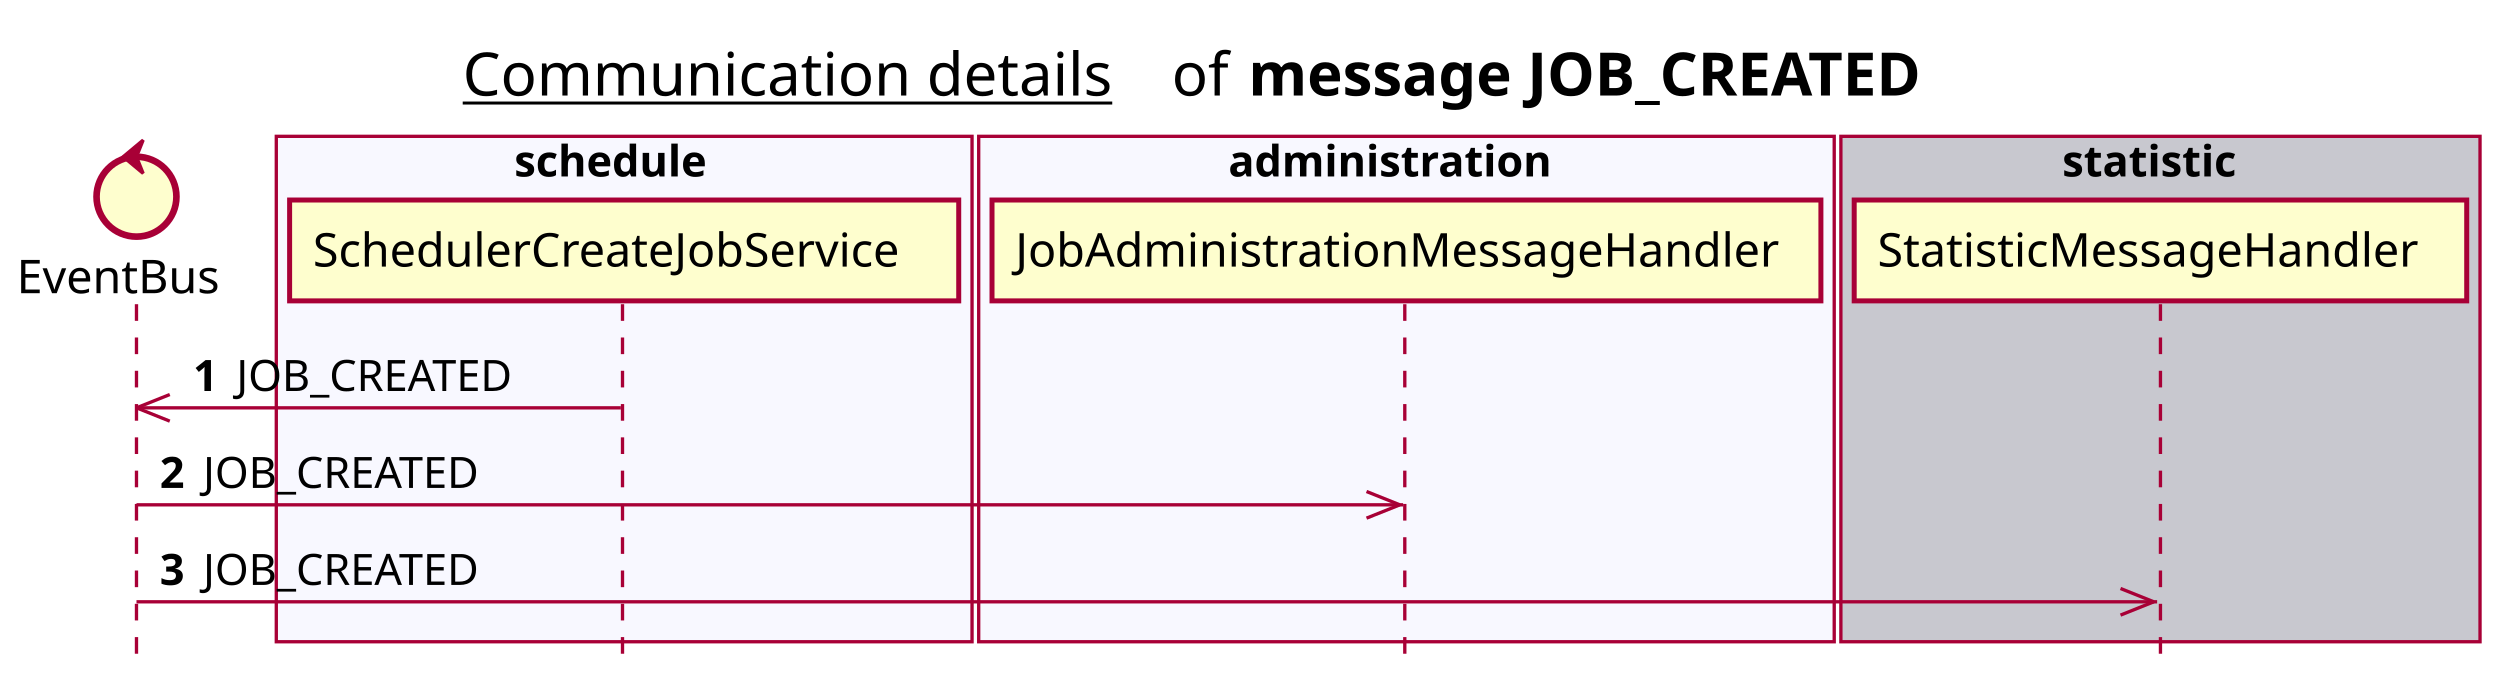
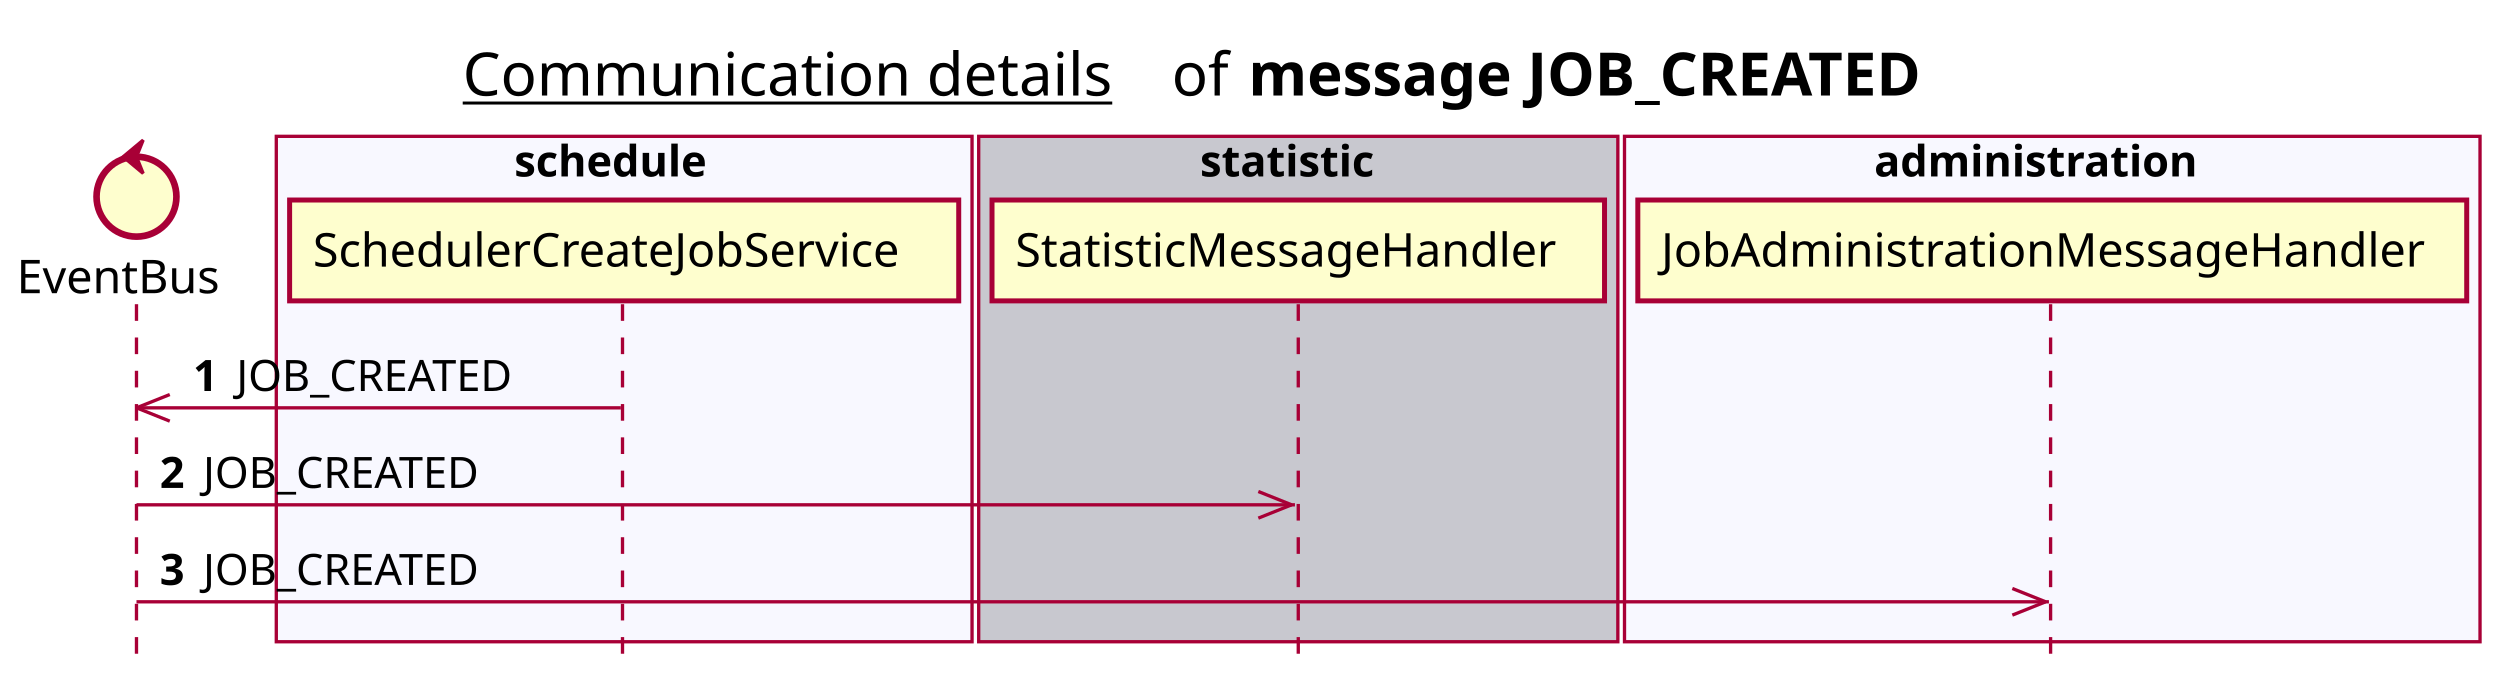
<svg xmlns="http://www.w3.org/2000/svg" contentScriptType="application/ecmascript" contentStyleType="text/css" height="205px" preserveAspectRatio="none" style="width:751px;height:205px;background:#FFFFFF;" version="1.1" viewBox="0 0 751 205" width="751px" zoomAndPan="magnify">
  <defs />
  <g>
    <text fill="#000000" font-family="sans-serif" font-size="18" lengthAdjust="spacing" text-decoration="underline" textLength="201" x="139" y="28.708">Communication details</text>
    <text fill="#000000" font-family="sans-serif" font-size="18" lengthAdjust="spacing" textLength="17" x="352" y="28.708">of</text>
    <text fill="#000000" font-family="sans-serif" font-size="18" font-weight="bold" lengthAdjust="spacing" textLength="232" x="375" y="28.708">message JOB_CREATED</text>
    <rect fill="#F8F8FF" height="151.828" style="stroke:#A80036;stroke-width:1.0;" width="209" x="83" y="40.953" />
    <text fill="#000000" font-family="sans-serif" font-size="13" font-weight="bold" lengthAdjust="spacing" textLength="66" x="154.5" y="53.02">schedule</text>
-     <rect fill="#F8F8FF" height="151.828" style="stroke:#A80036;stroke-width:1.0;" width="257" x="294" y="40.953" />
-     <text fill="#000000" font-family="sans-serif" font-size="13" font-weight="bold" lengthAdjust="spacing" textLength="107" x="369" y="53.02">administration</text>
-     <rect fill="#C8C8CF" height="151.828" style="stroke:#A80036;stroke-width:1.0;" width="192" x="553" y="40.953" />
-     <text fill="#000000" font-family="sans-serif" font-size="13" font-weight="bold" lengthAdjust="spacing" textLength="59" x="619.5" y="53.02">statistic</text>
+     <rect fill="#C8C8CF" height="151.828" style="stroke:#A80036;stroke-width:1.0;" width="192" x="294" y="40.953" />
+     <text fill="#000000" font-family="sans-serif" font-size="13" font-weight="bold" lengthAdjust="spacing" textLength="59" x="360.5" y="53.02">statistic</text>
+     <rect fill="#F8F8FF" height="151.828" style="stroke:#A80036;stroke-width:1.0;" width="257" x="488" y="40.953" />
+     <text fill="#000000" font-family="sans-serif" font-size="13" font-weight="bold" lengthAdjust="spacing" textLength="107" x="563" y="53.02">administration</text>
    <line style="stroke:#A80036;stroke-width:1.0;stroke-dasharray:5.0,5.0;" x1="41" x2="41" y1="91.383" y2="198.781" />
    <line style="stroke:#A80036;stroke-width:1.0;stroke-dasharray:5.0,5.0;" x1="187" x2="187" y1="91.383" y2="198.781" />
-     <line style="stroke:#A80036;stroke-width:1.0;stroke-dasharray:5.0,5.0;" x1="422" x2="422" y1="91.383" y2="198.781" />
-     <line style="stroke:#A80036;stroke-width:1.0;stroke-dasharray:5.0,5.0;" x1="649" x2="649" y1="91.383" y2="198.781" />
+     <line style="stroke:#A80036;stroke-width:1.0;stroke-dasharray:5.0,5.0;" x1="390" x2="390" y1="91.383" y2="198.781" />
+     <line style="stroke:#A80036;stroke-width:1.0;stroke-dasharray:5.0,5.0;" x1="616" x2="616" y1="91.383" y2="198.781" />
    <text fill="#000000" font-family="sans-serif" font-size="14" lengthAdjust="spacing" textLength="66" x="5" y="88.081">EventBus</text>
    <ellipse cx="41" cy="59.086" fill="#FEFECE" rx="12" ry="12" style="stroke:#A80036;stroke-width:2.0;" />
    <polygon fill="#A80036" points="37,47.086,43,42.086,41,47.086,43,52.086,37,47.086" style="stroke:#A80036;stroke-width:1.0;" />
    <rect fill="#FEFECE" height="30.297" style="stroke:#A80036;stroke-width:1.5;" width="201" x="87" y="60.086" />
    <text fill="#000000" font-family="sans-serif" font-size="14" lengthAdjust="spacing" textLength="187" x="94" y="80.081">SchedulerCreateJobService</text>
-     <rect fill="#FEFECE" height="30.297" style="stroke:#A80036;stroke-width:1.5;" width="249" x="298" y="60.086" />
-     <text fill="#000000" font-family="sans-serif" font-size="14" lengthAdjust="spacing" textLength="235" x="305" y="80.081">JobAdministrationMessageHandler</text>
-     <rect fill="#FEFECE" height="30.297" style="stroke:#A80036;stroke-width:1.5;" width="184" x="557" y="60.086" />
-     <text fill="#000000" font-family="sans-serif" font-size="14" lengthAdjust="spacing" textLength="170" x="564" y="80.081">StatisticMessageHandler</text>
+     <rect fill="#FEFECE" height="30.297" style="stroke:#A80036;stroke-width:1.5;" width="184" x="298" y="60.086" />
+     <text fill="#000000" font-family="sans-serif" font-size="14" lengthAdjust="spacing" textLength="170" x="305" y="80.081">StatisticMessageHandler</text>
+     <rect fill="#FEFECE" height="30.297" style="stroke:#A80036;stroke-width:1.5;" width="249" x="492" y="60.086" />
+     <text fill="#000000" font-family="sans-serif" font-size="14" lengthAdjust="spacing" textLength="235" x="499" y="80.081">JobAdministrationMessageHandler</text>
    <line style="stroke:#A80036;stroke-width:1.0;" x1="41" x2="51" y1="122.516" y2="118.516" />
    <line style="stroke:#A80036;stroke-width:1.0;" x1="41" x2="51" y1="122.516" y2="126.516" />
    <line style="stroke:#A80036;stroke-width:1.0;" x1="41" x2="186.5" y1="122.516" y2="122.516" />
    <text fill="#000000" font-family="sans-serif" font-size="13" font-weight="bold" lengthAdjust="spacing" textLength="9" x="58" y="117.45">1</text>
    <text fill="#000000" font-family="sans-serif" font-size="13" lengthAdjust="spacing" textLength="88" x="71" y="117.45">JOB_CREATED</text>
-     <line style="stroke:#A80036;stroke-width:1.0;" x1="420.5" x2="410.5" y1="151.648" y2="147.648" />
-     <line style="stroke:#A80036;stroke-width:1.0;" x1="420.5" x2="410.5" y1="151.648" y2="155.648" />
-     <line style="stroke:#A80036;stroke-width:1.0;" x1="41" x2="421.5" y1="151.648" y2="151.648" />
+     <line style="stroke:#A80036;stroke-width:1.0;" x1="388" x2="378" y1="151.648" y2="147.648" />
+     <line style="stroke:#A80036;stroke-width:1.0;" x1="388" x2="378" y1="151.648" y2="155.648" />
+     <line style="stroke:#A80036;stroke-width:1.0;" x1="41" x2="389" y1="151.648" y2="151.648" />
    <text fill="#000000" font-family="sans-serif" font-size="13" font-weight="bold" lengthAdjust="spacing" textLength="9" x="48" y="146.583">2</text>
    <text fill="#000000" font-family="sans-serif" font-size="13" lengthAdjust="spacing" textLength="88" x="61" y="146.583">JOB_CREATED</text>
-     <line style="stroke:#A80036;stroke-width:1.0;" x1="647" x2="637" y1="180.781" y2="176.781" />
-     <line style="stroke:#A80036;stroke-width:1.0;" x1="647" x2="637" y1="180.781" y2="184.781" />
-     <line style="stroke:#A80036;stroke-width:1.0;" x1="41" x2="648" y1="180.781" y2="180.781" />
+     <line style="stroke:#A80036;stroke-width:1.0;" x1="614.5" x2="604.5" y1="180.781" y2="176.781" />
+     <line style="stroke:#A80036;stroke-width:1.0;" x1="614.5" x2="604.5" y1="180.781" y2="184.781" />
+     <line style="stroke:#A80036;stroke-width:1.0;" x1="41" x2="615.5" y1="180.781" y2="180.781" />
    <text fill="#000000" font-family="sans-serif" font-size="13" font-weight="bold" lengthAdjust="spacing" textLength="9" x="48" y="175.715">3</text>
    <text fill="#000000" font-family="sans-serif" font-size="13" lengthAdjust="spacing" textLength="88" x="61" y="175.715">JOB_CREATED</text>
  </g>
</svg>
